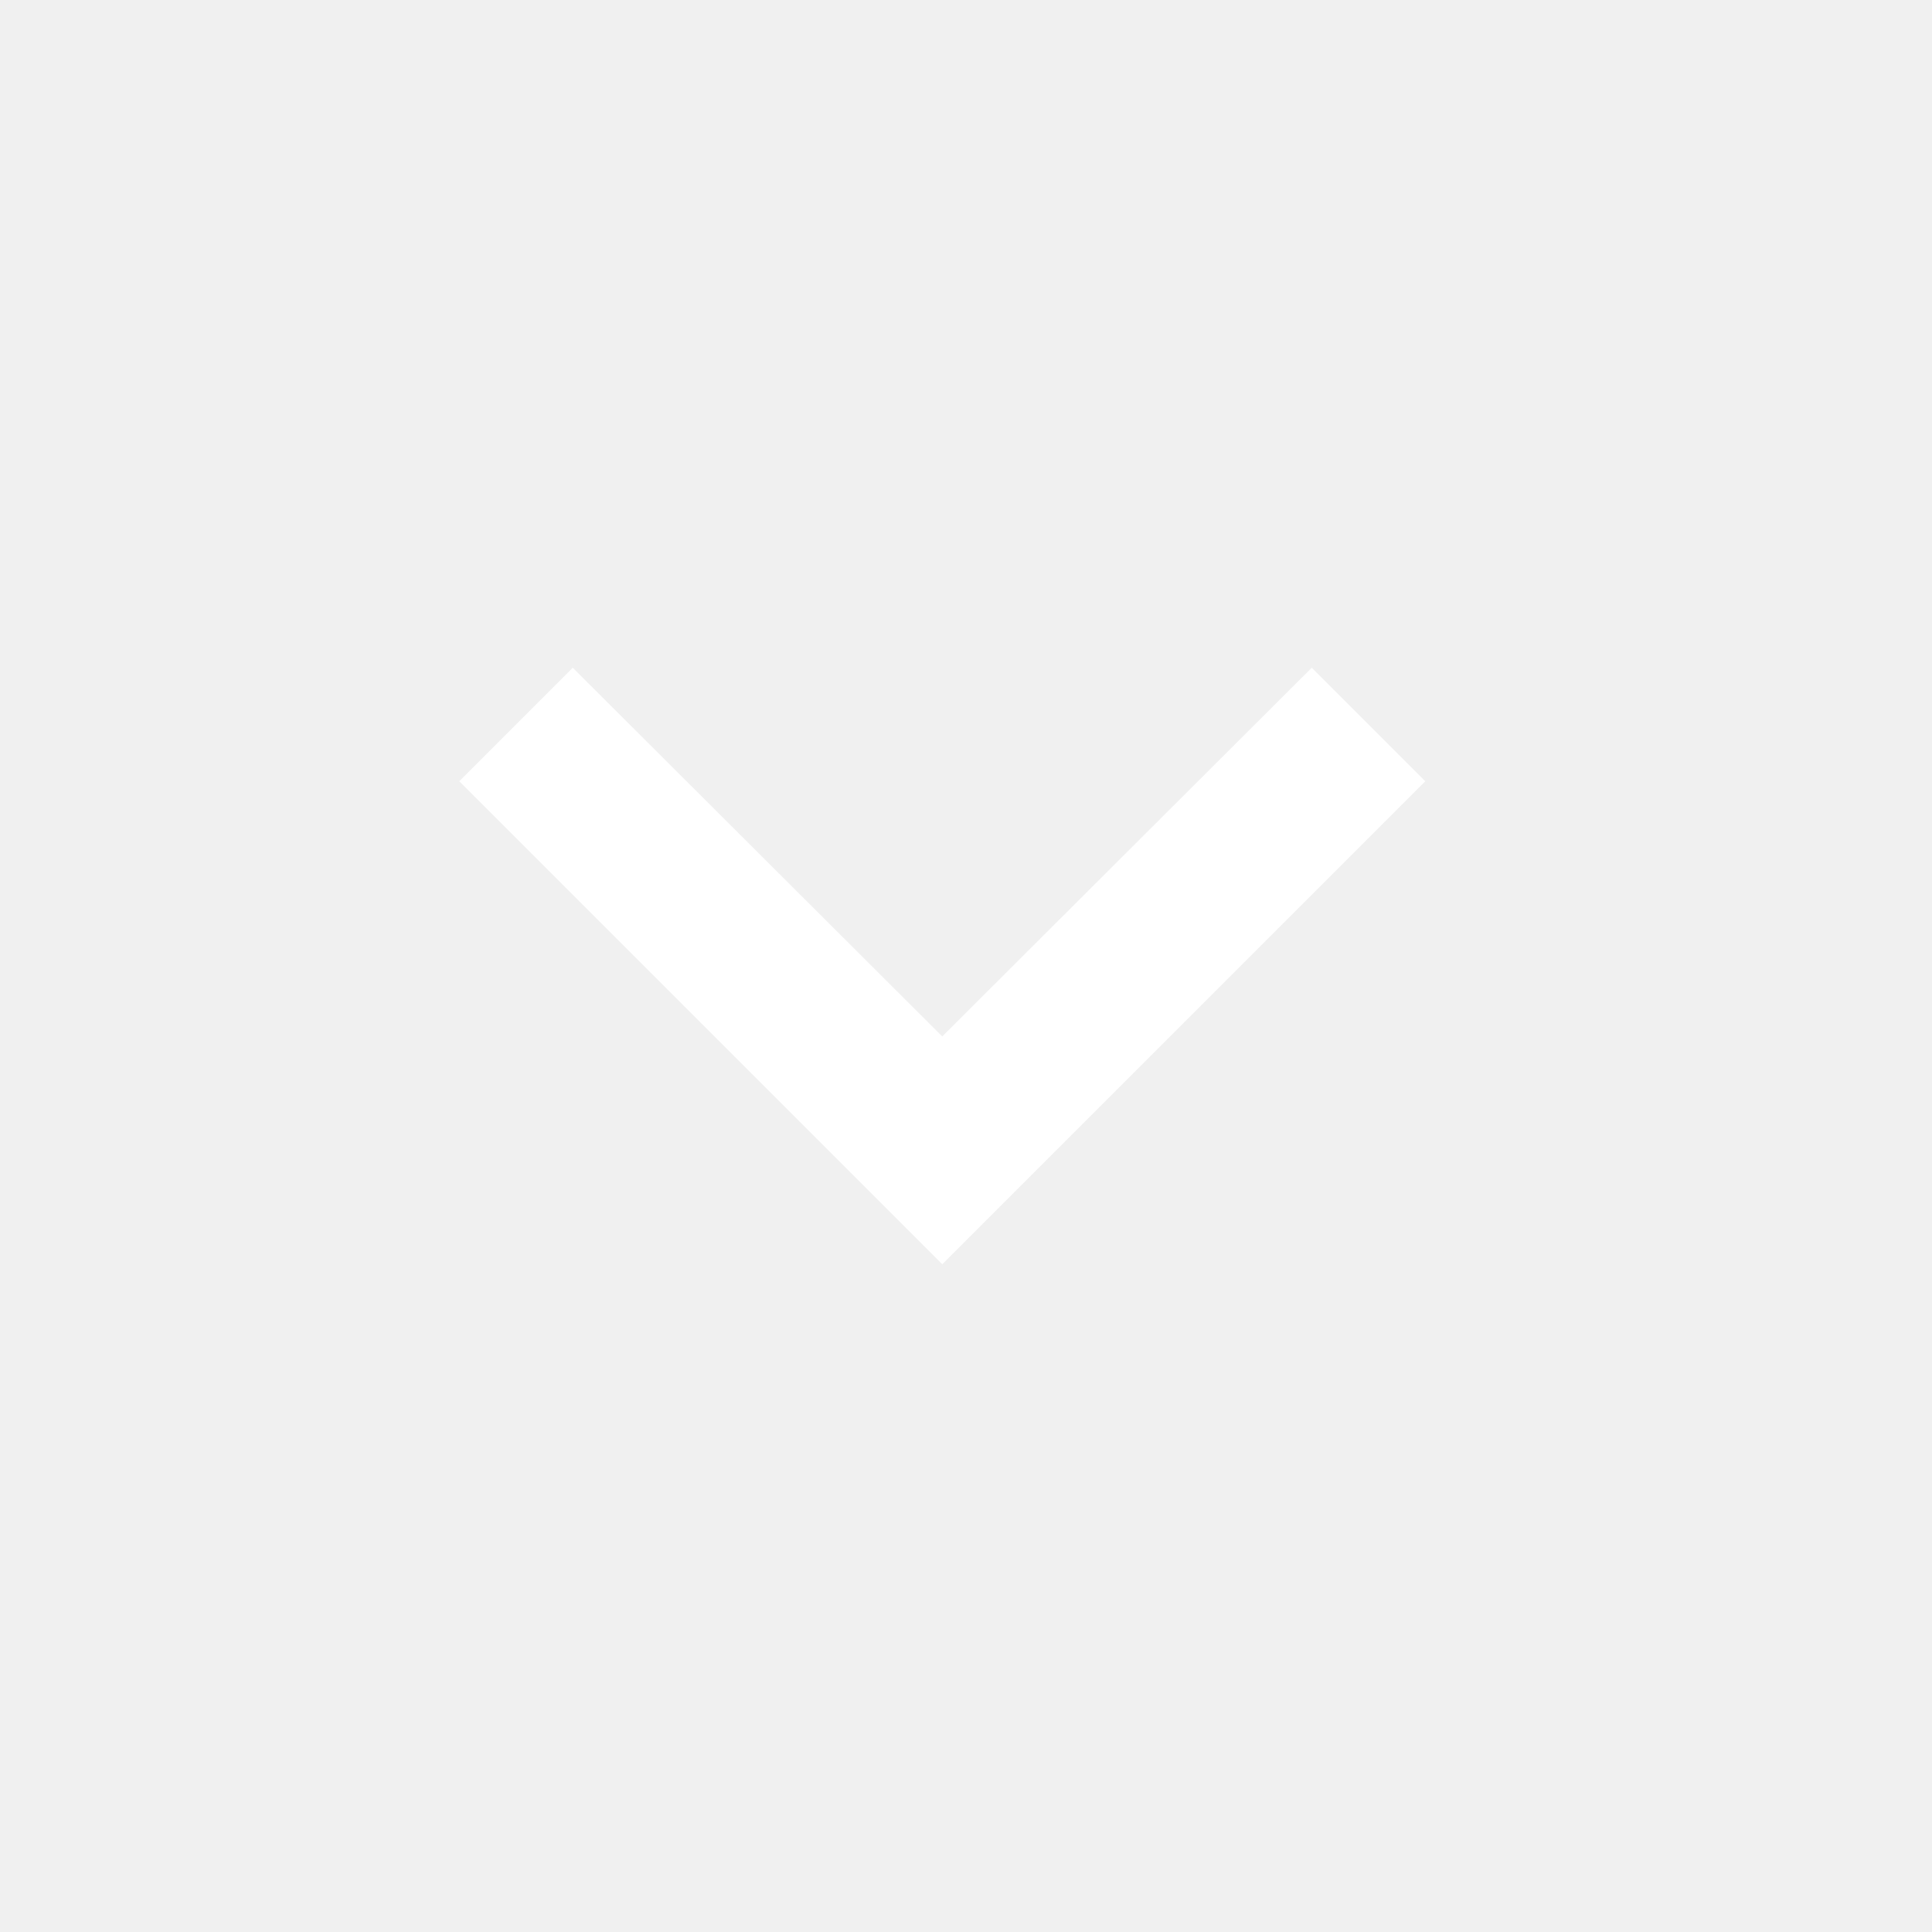
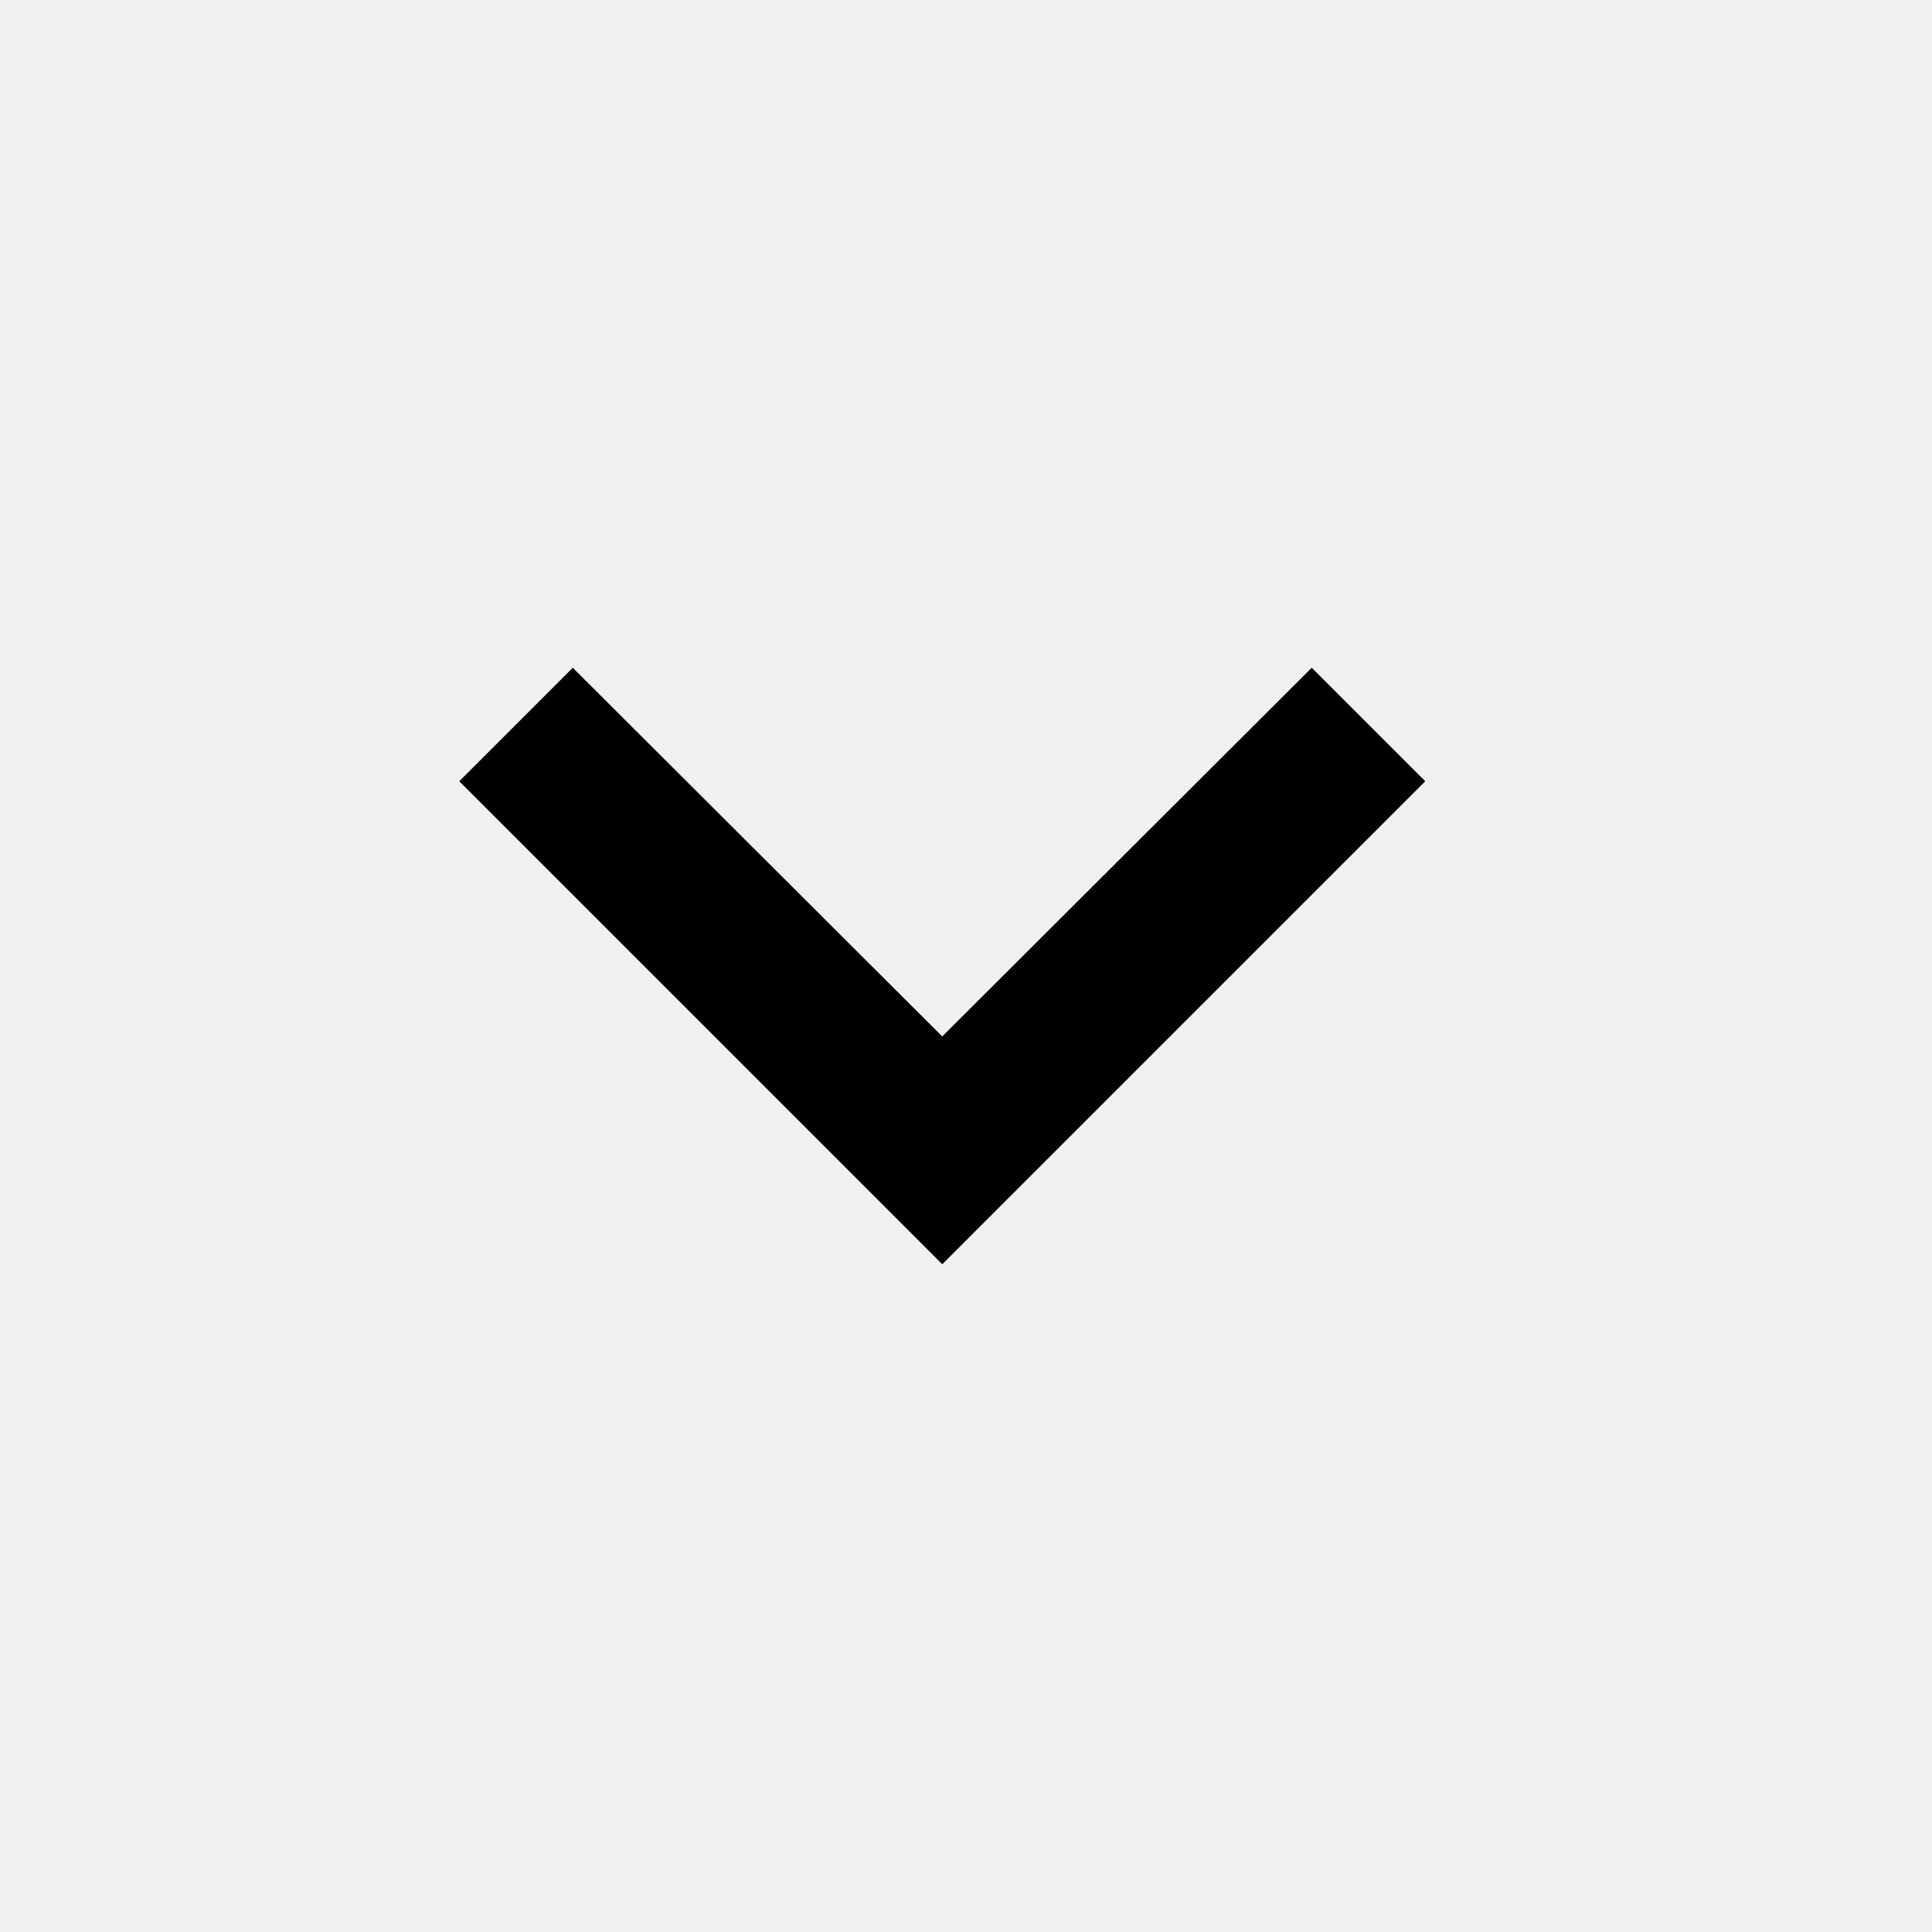
- <svg xmlns="http://www.w3.org/2000/svg" width="24px" height="24px" viewBox="0 0 24 24" version="1.1">
-   <defs />
-   <g id="assets" stroke="none" stroke-width="1" fill="none" fill-rule="evenodd">
-     <g id="icon-chevron-down" fill="#FFFFFF" fill-rule="nonzero">
-       <polygon points="7.115 8.295 5.705 9.705 11.705 15.705 17.705 9.705 16.295 8.295 11.705 12.875" />
-     </g>
-   </g>
+ <svg xmlns="http://www.w3.org/2000/svg" width="24" height="24" viewBox="0 0 24 24">
+   <path d="M7.115 8.295l-1.41 1.41 6 6 6-6-1.41-1.41-4.59 4.58" />
</svg>
